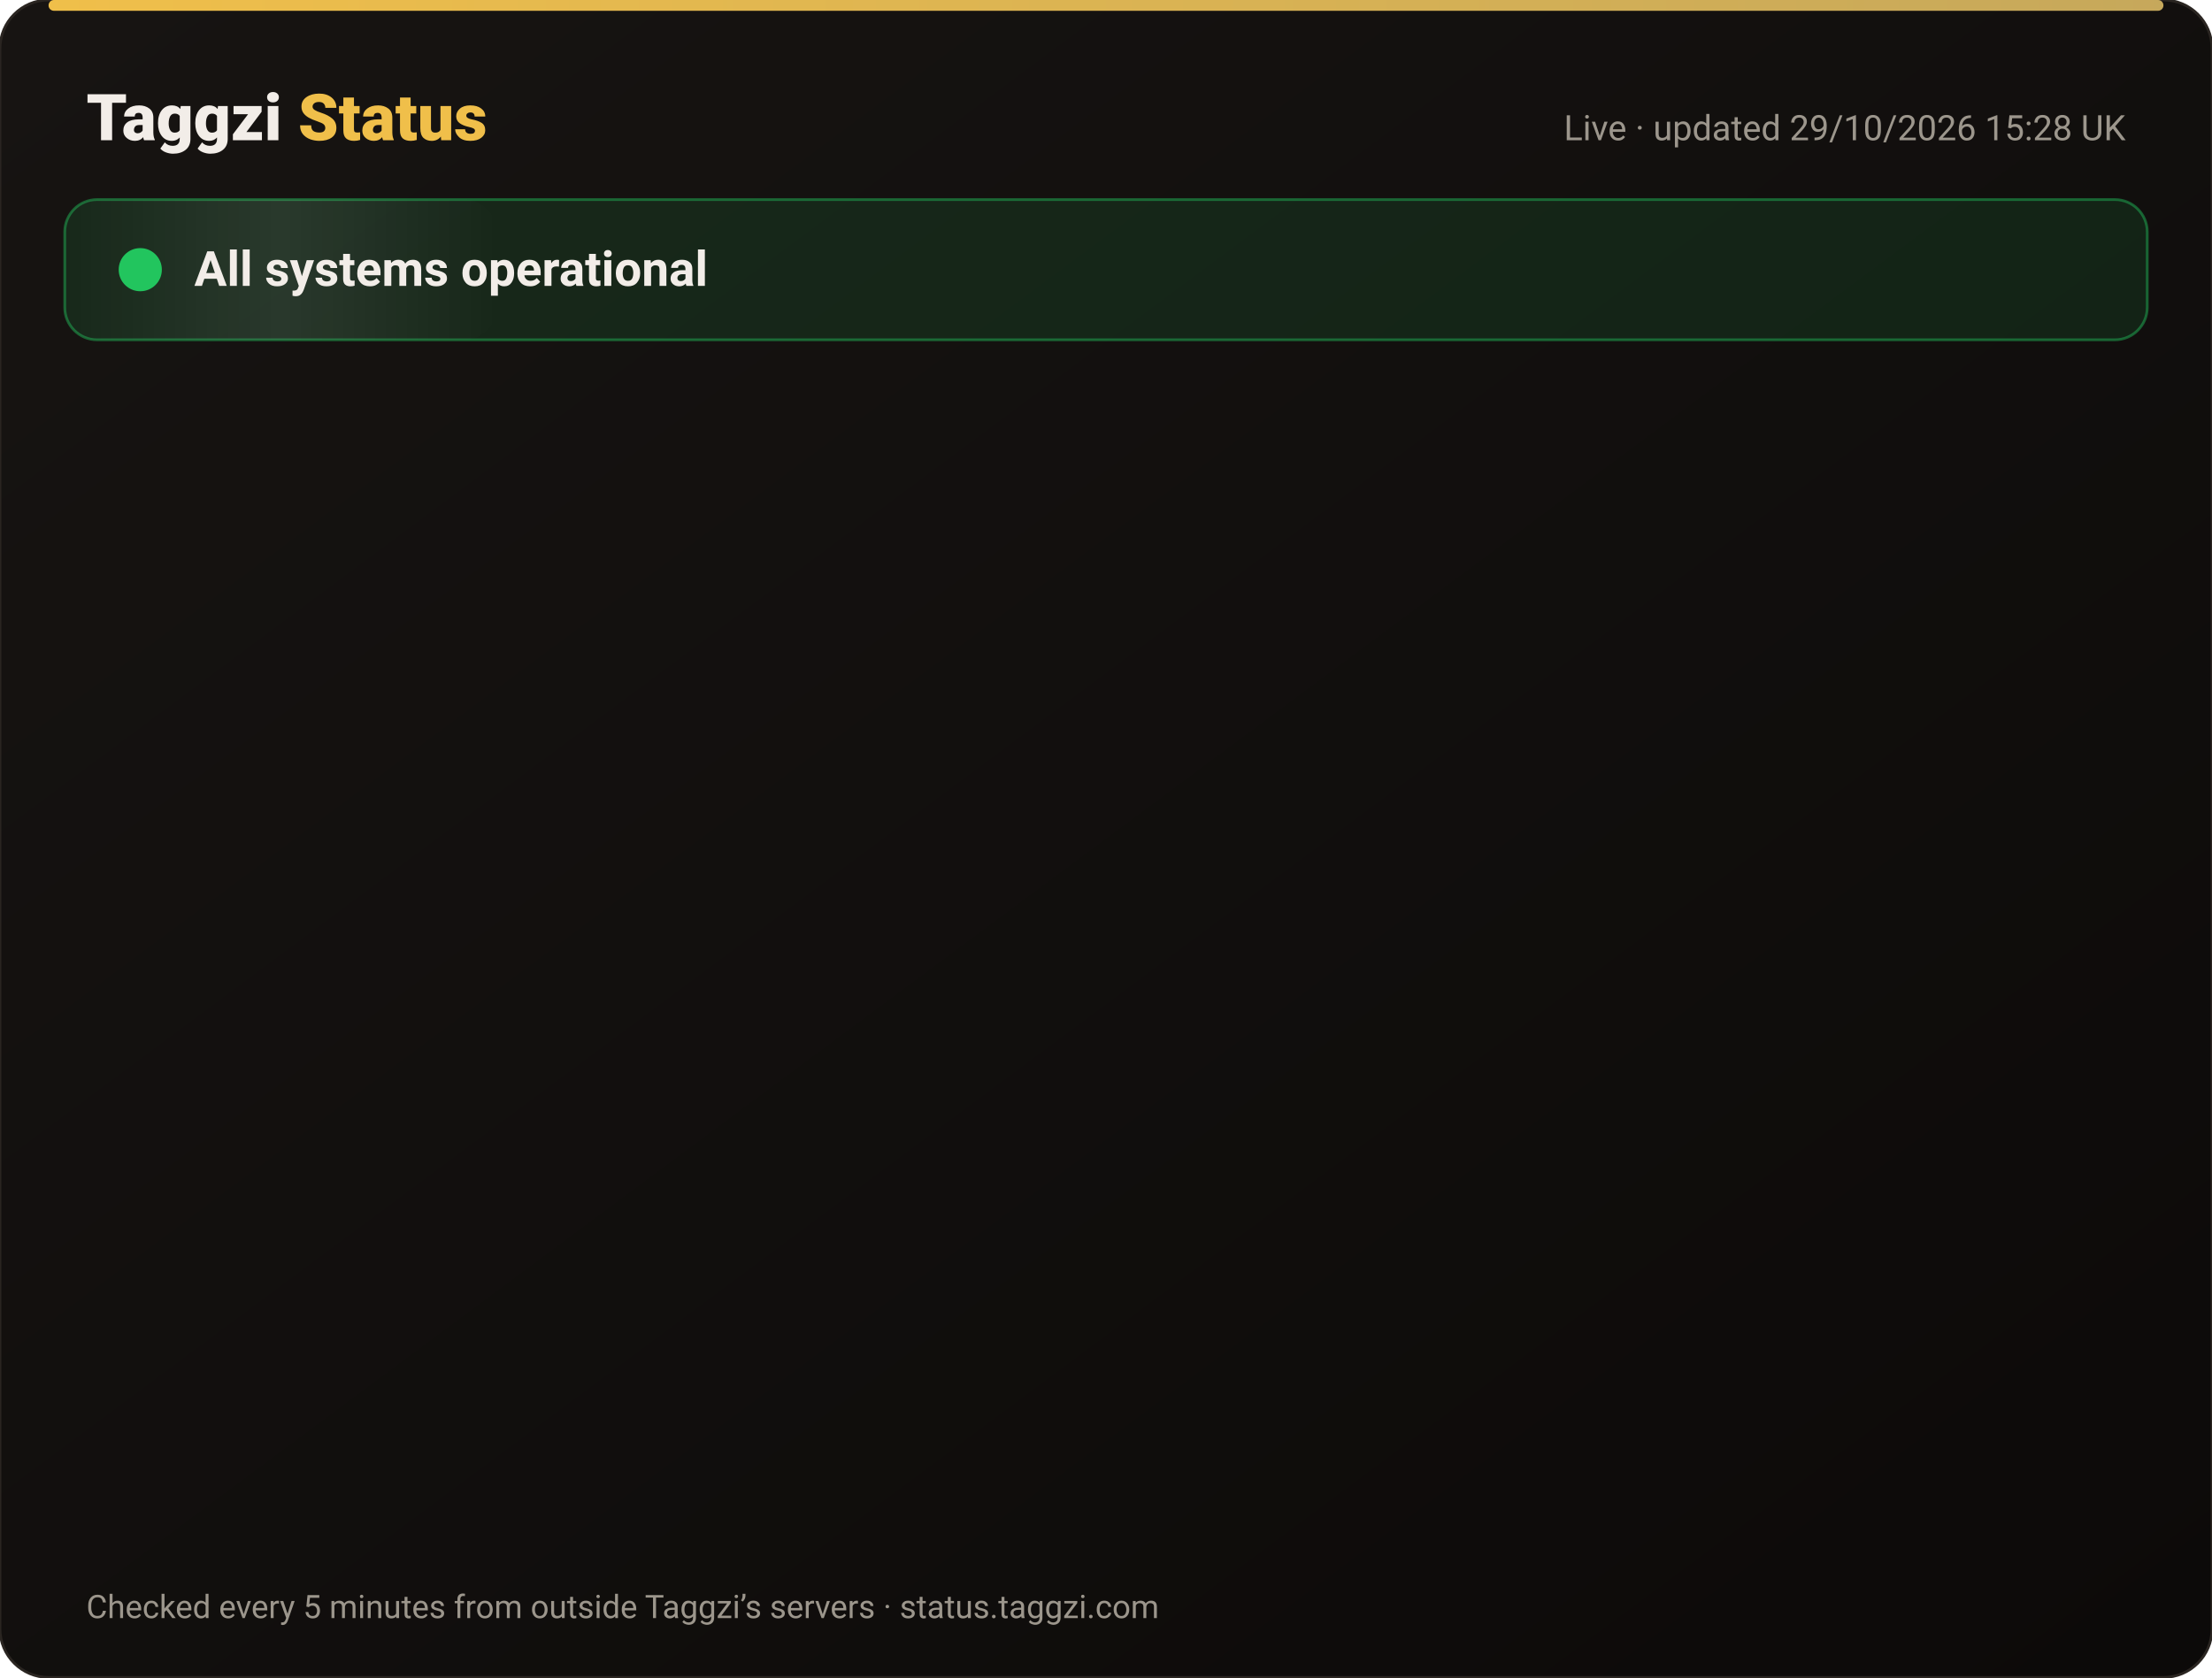
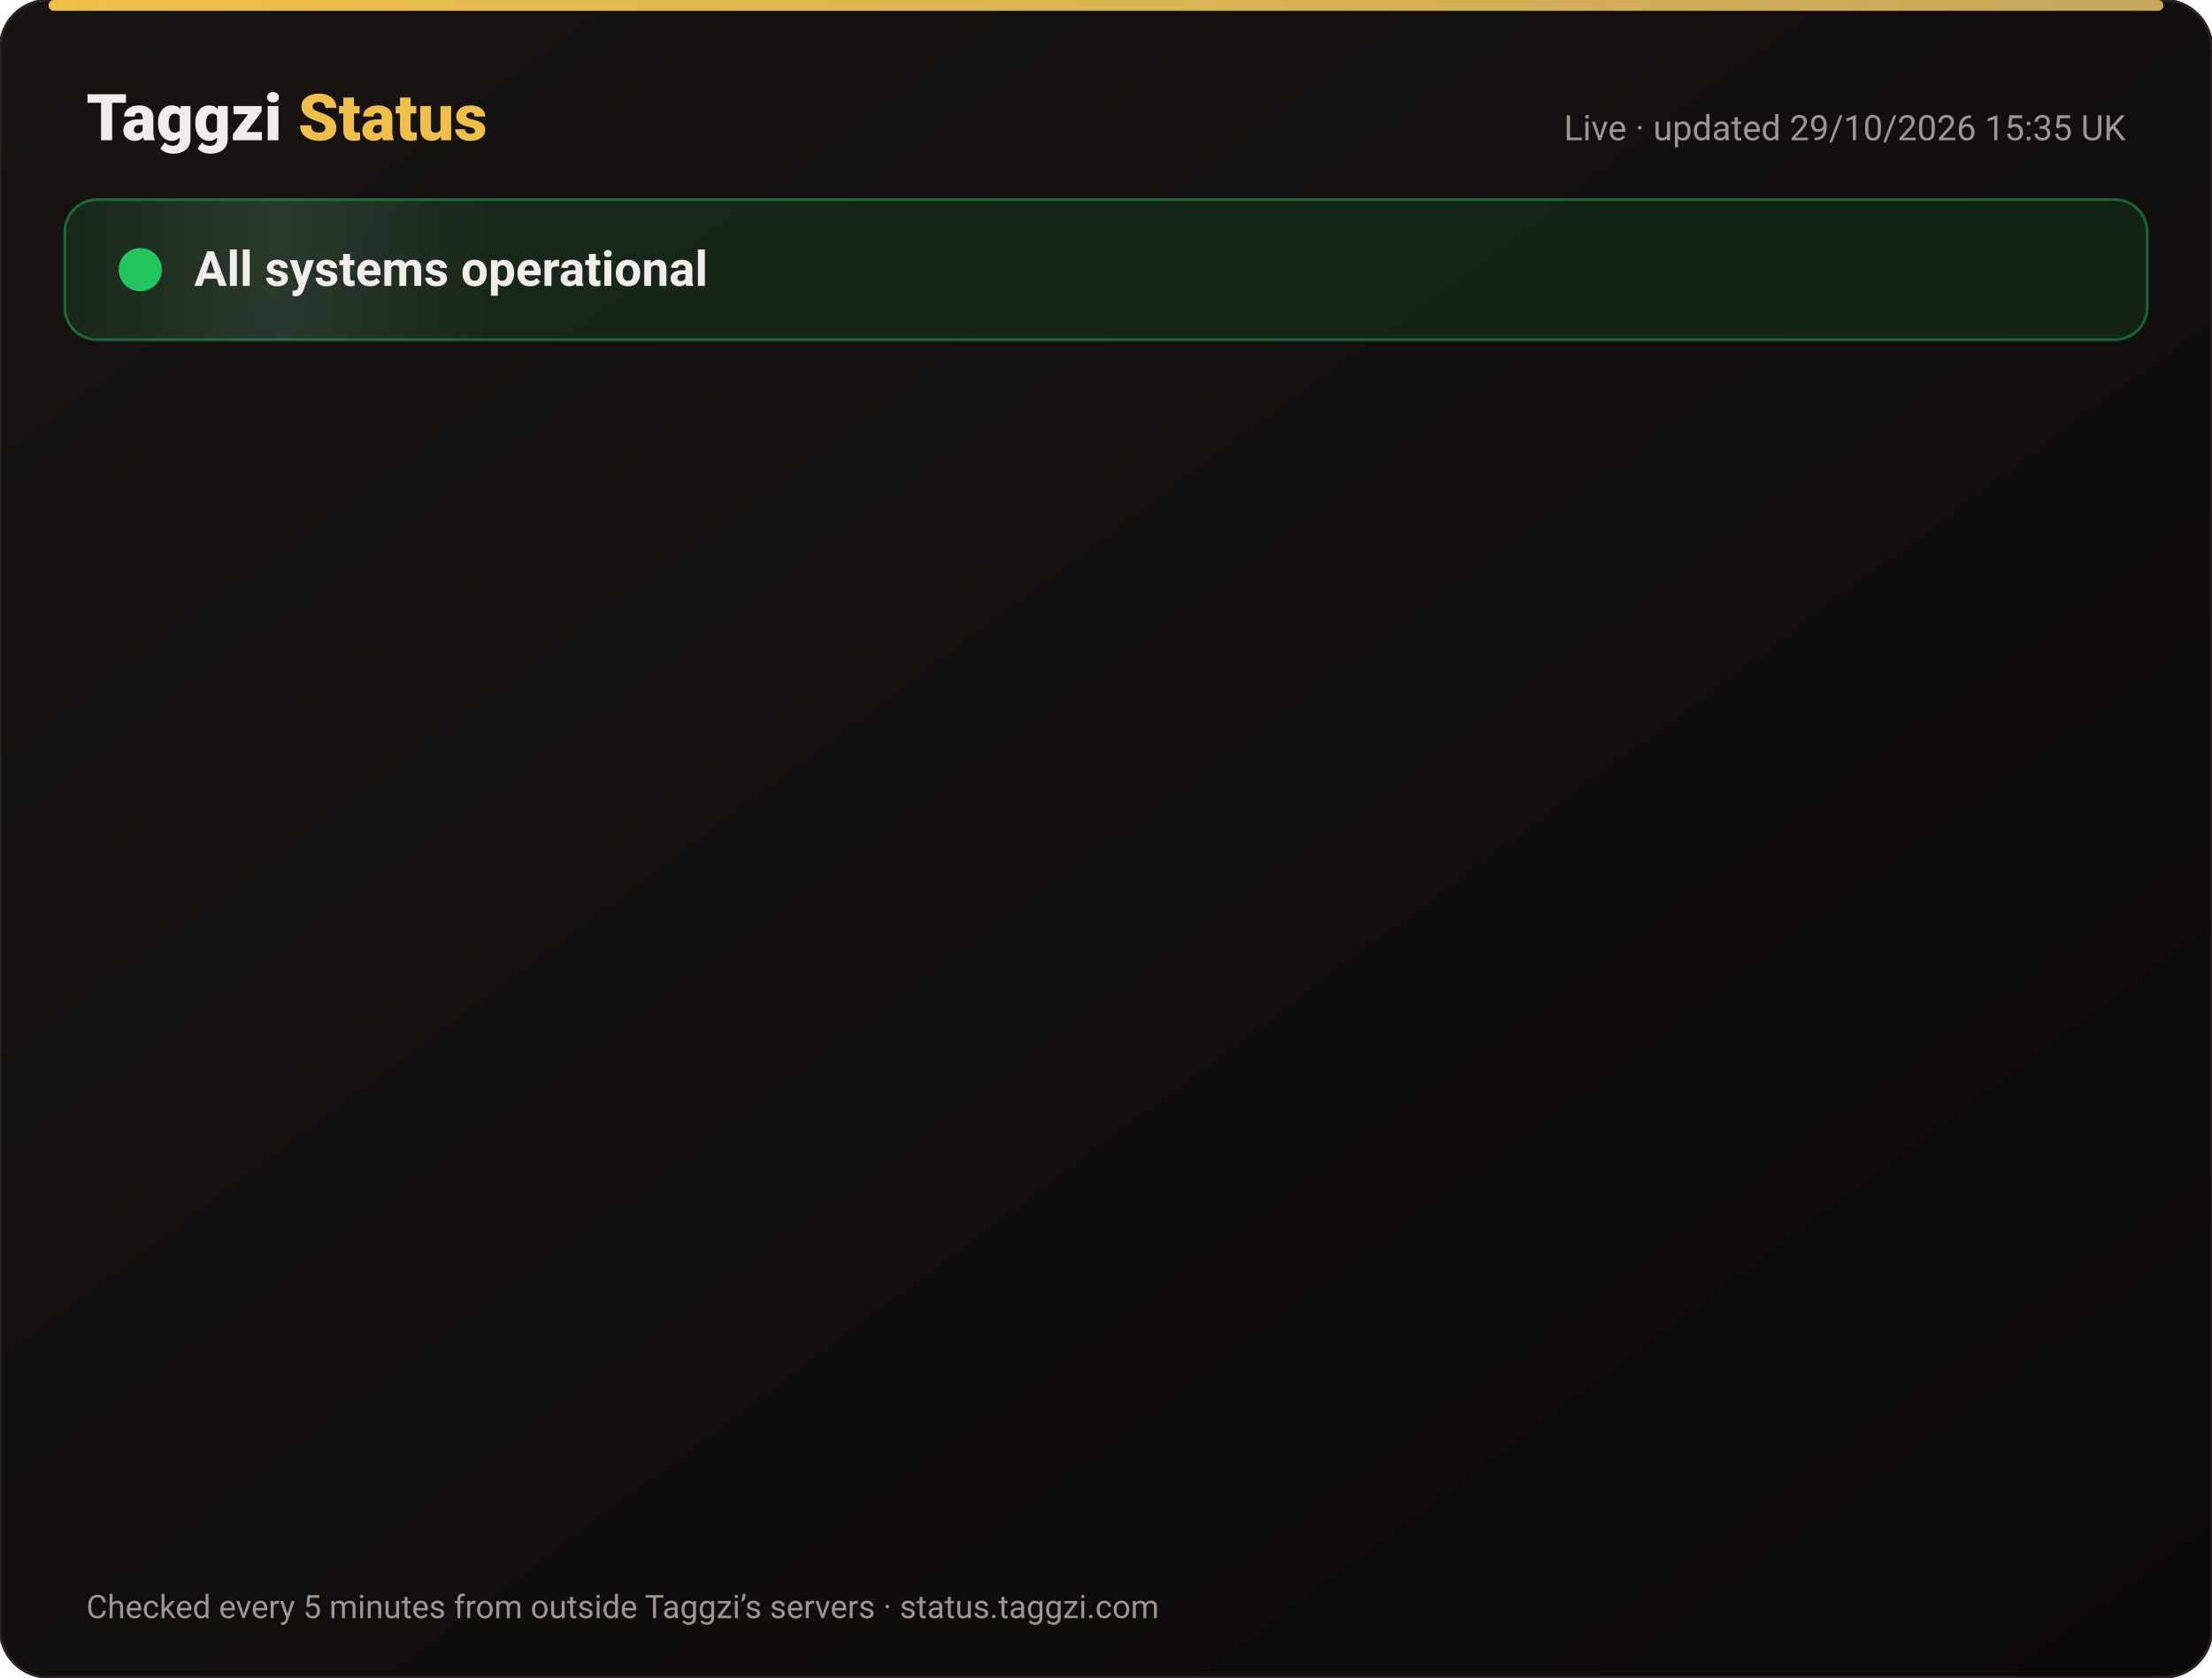
<svg xmlns="http://www.w3.org/2000/svg" width="820" height="622" viewBox="0 0 820 622" font-family="-apple-system,Segoe UI,Roboto,Helvetica,Arial,sans-serif">
  <defs>
    <linearGradient id="bg" x1="0" y1="0" x2="1" y2="1">
      <stop offset="0" stop-color="#171412" />
      <stop offset="1" stop-color="#0C0A09" />
    </linearGradient>
    <linearGradient id="gold" x1="0" x2="1">
      <stop offset="0" stop-color="#F0BF4A" />
      <stop offset="1" stop-color="#c6a85b" />
    </linearGradient>
    <linearGradient id="shine" x1="0" x2="1">
      <stop offset="0" stop-color="#fff" stop-opacity="0" />
      <stop offset=".5" stop-color="#fff" stop-opacity=".08" />
      <stop offset="1" stop-color="#fff" stop-opacity="0" />
    </linearGradient>
  </defs>
  <rect width="820" height="622" rx="18" fill="url(#bg)" stroke="#2a2521" />
  <rect x="18" y="0" width="784" height="4" rx="2" fill="url(#gold)" />
  <text x="32" y="52" font-size="24" font-weight="800" fill="#F2EDE8">Taggzi <tspan fill="#F0BF4A">Status</tspan>
  </text>
-   <text x="788" y="52" font-size="13" fill="#9C968C" text-anchor="end">Live · updated 29/10/2026 15:28 UK</text>
+   <text x="788" y="52" font-size="13" fill="#9C968C" text-anchor="end">Live · updated 29/10/2026 15:35 UK</text>
  <rect x="24" y="74" width="772" height="52" rx="12" fill="#22c55e" fill-opacity=".12" stroke="#22c55e" stroke-opacity=".45" />
  <rect x="24" y="74" width="160" height="52" rx="12" fill="url(#shine)">
    <animate attributeName="x" from="-160" to="820" dur="4s" repeatCount="indefinite" />
  </rect>
  <circle cx="52" cy="100" r="7" fill="#22c55e" />
  <circle cx="52" cy="100" r="7" fill="none" stroke="#22c55e" stroke-width="2">
    <animate attributeName="r" values="7;15;7" dur="2s" repeatCount="indefinite" />
    <animate attributeName="opacity" values=".9;0;.9" dur="2s" repeatCount="indefinite" />
  </circle>
  <text x="72" y="106" font-size="18" font-weight="700" fill="#F2EDE8">All systems operational</text>
  <g opacity="0">
    <animate attributeName="opacity" from="0" to="1" begin="0.00s" dur=".6s" fill="freeze" />
    <line x1="32" y1="188" x2="788" y2="188" stroke="#2a2521" />
    <circle cx="44" cy="166" r="6" fill="#22c55e">
      <animate attributeName="opacity" values="1;.45;1" dur="2.4s" begin="0.00s" repeatCount="indefinite" />
    </circle>
    <text x="62" y="171" font-size="15" font-weight="650" fill="#F2EDE8">Website</text>
    <text x="630" y="171" font-size="13" fill="#9C968C" text-anchor="end">99.97% uptime</text>
    <rect x="648" y="154" width="140" height="24" rx="12" fill="#22c55e" fill-opacity=".14" stroke="#22c55e" stroke-opacity=".5" />
    <text x="718" y="171" font-size="12" font-weight="700" fill="#22c55e" text-anchor="middle">Operational</text>
  </g>
  <g opacity="0">
    <animate attributeName="opacity" from="0" to="1" begin="0.15s" dur=".6s" fill="freeze" />
    <line x1="32" y1="234" x2="788" y2="234" stroke="#2a2521" />
    <circle cx="44" cy="212" r="6" fill="#22c55e">
      <animate attributeName="opacity" values="1;.45;1" dur="2.4s" begin="0.15s" repeatCount="indefinite" />
    </circle>
    <text x="62" y="217" font-size="15" font-weight="650" fill="#F2EDE8">Tag scans</text>
    <text x="630" y="217" font-size="13" fill="#9C968C" text-anchor="end">99.97% uptime</text>
    <rect x="648" y="200" width="140" height="24" rx="12" fill="#22c55e" fill-opacity=".14" stroke="#22c55e" stroke-opacity=".5" />
    <text x="718" y="217" font-size="12" font-weight="700" fill="#22c55e" text-anchor="middle">Operational</text>
  </g>
  <g opacity="0">
    <animate attributeName="opacity" from="0" to="1" begin="0.30s" dur=".6s" fill="freeze" />
    <line x1="32" y1="280" x2="788" y2="280" stroke="#2a2521" />
    <circle cx="44" cy="258" r="6" fill="#22c55e">
      <animate attributeName="opacity" values="1;.45;1" dur="2.4s" begin="0.30s" repeatCount="indefinite" />
    </circle>
    <text x="62" y="263" font-size="15" font-weight="650" fill="#F2EDE8">Manual tag lookup</text>
    <text x="630" y="263" font-size="13" fill="#9C968C" text-anchor="end">99.97% uptime</text>
    <rect x="648" y="246" width="140" height="24" rx="12" fill="#22c55e" fill-opacity=".14" stroke="#22c55e" stroke-opacity=".5" />
    <text x="718" y="263" font-size="12" font-weight="700" fill="#22c55e" text-anchor="middle">Operational</text>
  </g>
  <g opacity="0">
    <animate attributeName="opacity" from="0" to="1" begin="0.45s" dur=".6s" fill="freeze" />
    <line x1="32" y1="326" x2="788" y2="326" stroke="#2a2521" />
    <circle cx="44" cy="304" r="6" fill="#22c55e">
      <animate attributeName="opacity" values="1;.45;1" dur="2.4s" begin="0.45s" repeatCount="indefinite" />
    </circle>
    <text x="62" y="309" font-size="15" font-weight="650" fill="#F2EDE8">App &amp; login</text>
    <text x="630" y="309" font-size="13" fill="#9C968C" text-anchor="end">99.97% uptime</text>
    <rect x="648" y="292" width="140" height="24" rx="12" fill="#22c55e" fill-opacity=".14" stroke="#22c55e" stroke-opacity=".5" />
    <text x="718" y="309" font-size="12" font-weight="700" fill="#22c55e" text-anchor="middle">Operational</text>
  </g>
  <g opacity="0">
    <animate attributeName="opacity" from="0" to="1" begin="0.60s" dur=".6s" fill="freeze" />
    <line x1="32" y1="372" x2="788" y2="372" stroke="#2a2521" />
    <circle cx="44" cy="350" r="6" fill="#22c55e">
      <animate attributeName="opacity" values="1;.45;1" dur="2.4s" begin="0.60s" repeatCount="indefinite" />
    </circle>
    <text x="62" y="355" font-size="15" font-weight="650" fill="#F2EDE8">Community alerts</text>
    <text x="630" y="355" font-size="13" fill="#9C968C" text-anchor="end">99.97% uptime</text>
    <rect x="648" y="338" width="140" height="24" rx="12" fill="#22c55e" fill-opacity=".14" stroke="#22c55e" stroke-opacity=".5" />
    <text x="718" y="355" font-size="12" font-weight="700" fill="#22c55e" text-anchor="middle">Operational</text>
  </g>
  <g opacity="0">
    <animate attributeName="opacity" from="0" to="1" begin="0.75s" dur=".6s" fill="freeze" />
    <line x1="32" y1="418" x2="788" y2="418" stroke="#2a2521" />
    <circle cx="44" cy="396" r="6" fill="#22c55e">
      <animate attributeName="opacity" values="1;.45;1" dur="2.4s" begin="0.75s" repeatCount="indefinite" />
    </circle>
    <text x="62" y="401" font-size="15" font-weight="650" fill="#F2EDE8">Private calling</text>
    <text x="630" y="401" font-size="13" fill="#9C968C" text-anchor="end">99.97% uptime</text>
    <rect x="648" y="384" width="140" height="24" rx="12" fill="#22c55e" fill-opacity=".14" stroke="#22c55e" stroke-opacity=".5" />
    <text x="718" y="401" font-size="12" font-weight="700" fill="#22c55e" text-anchor="middle">Operational</text>
  </g>
  <g opacity="0">
    <animate attributeName="opacity" from="0" to="1" begin="0.90s" dur=".6s" fill="freeze" />
    <line x1="32" y1="464" x2="788" y2="464" stroke="#2a2521" />
    <circle cx="44" cy="442" r="6" fill="#22c55e">
      <animate attributeName="opacity" values="1;.45;1" dur="2.4s" begin="0.90s" repeatCount="indefinite" />
    </circle>
    <text x="62" y="447" font-size="15" font-weight="650" fill="#F2EDE8">Payments</text>
    <text x="630" y="447" font-size="13" fill="#9C968C" text-anchor="end">99.95% uptime</text>
    <rect x="648" y="430" width="140" height="24" rx="12" fill="#22c55e" fill-opacity=".14" stroke="#22c55e" stroke-opacity=".5" />
    <text x="718" y="447" font-size="12" font-weight="700" fill="#22c55e" text-anchor="middle">Operational</text>
  </g>
  <g opacity="0">
    <animate attributeName="opacity" from="0" to="1" begin="1.05s" dur=".6s" fill="freeze" />
    <line x1="32" y1="510" x2="788" y2="510" stroke="#2a2521" />
    <circle cx="44" cy="488" r="6" fill="#22c55e">
      <animate attributeName="opacity" values="1;.45;1" dur="2.4s" begin="1.05s" repeatCount="indefinite" />
    </circle>
    <text x="62" y="493" font-size="15" font-weight="650" fill="#F2EDE8">Email &amp; support</text>
    <text x="630" y="493" font-size="13" fill="#9C968C" text-anchor="end">99.97% uptime</text>
    <rect x="648" y="476" width="140" height="24" rx="12" fill="#22c55e" fill-opacity=".14" stroke="#22c55e" stroke-opacity=".5" />
    <text x="718" y="493" font-size="12" font-weight="700" fill="#22c55e" text-anchor="middle">Operational</text>
  </g>
  <g opacity="0">
    <animate attributeName="opacity" from="0" to="1" begin="1.20s" dur=".6s" fill="freeze" />
    <line x1="32" y1="556" x2="788" y2="556" stroke="#2a2521" />
    <circle cx="44" cy="534" r="6" fill="#22c55e">
      <animate attributeName="opacity" values="1;.45;1" dur="2.4s" begin="1.20s" repeatCount="indefinite" />
    </circle>
    <text x="62" y="539" font-size="15" font-weight="650" fill="#F2EDE8">Secure connection (SSL)</text>
    <text x="630" y="539" font-size="13" fill="#9C968C" text-anchor="end">100.00% uptime</text>
    <rect x="648" y="522" width="140" height="24" rx="12" fill="#22c55e" fill-opacity=".14" stroke="#22c55e" stroke-opacity=".5" />
    <text x="718" y="539" font-size="12" font-weight="700" fill="#22c55e" text-anchor="middle">Operational</text>
  </g>
  <text x="32" y="600" font-size="12" fill="#9C968C">Checked every 5 minutes from outside Taggzi’s servers · status.taggzi.com</text>
</svg>
